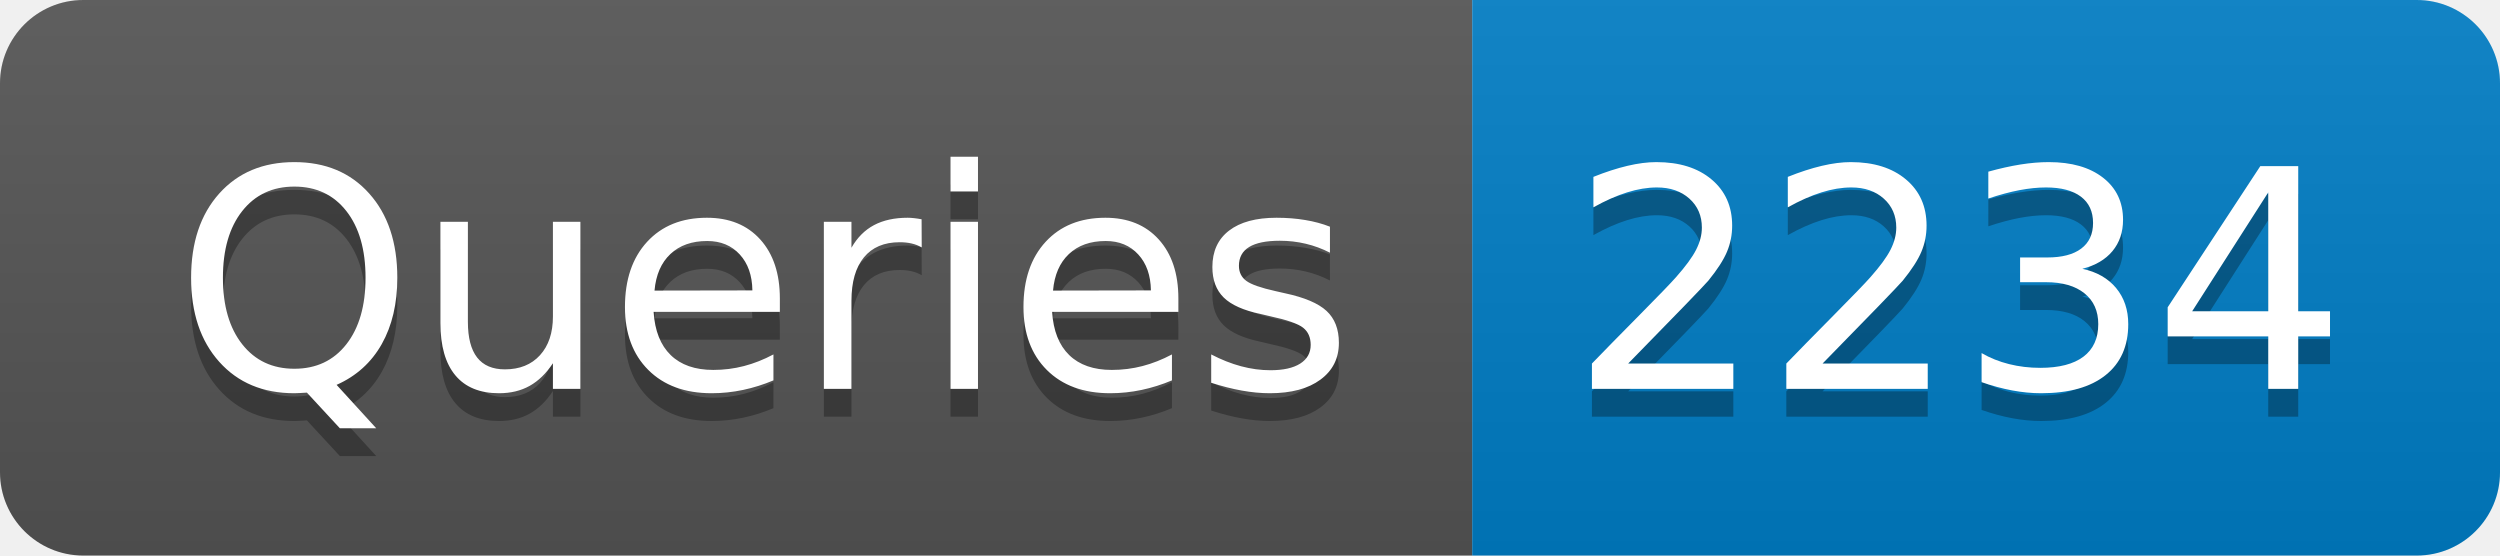
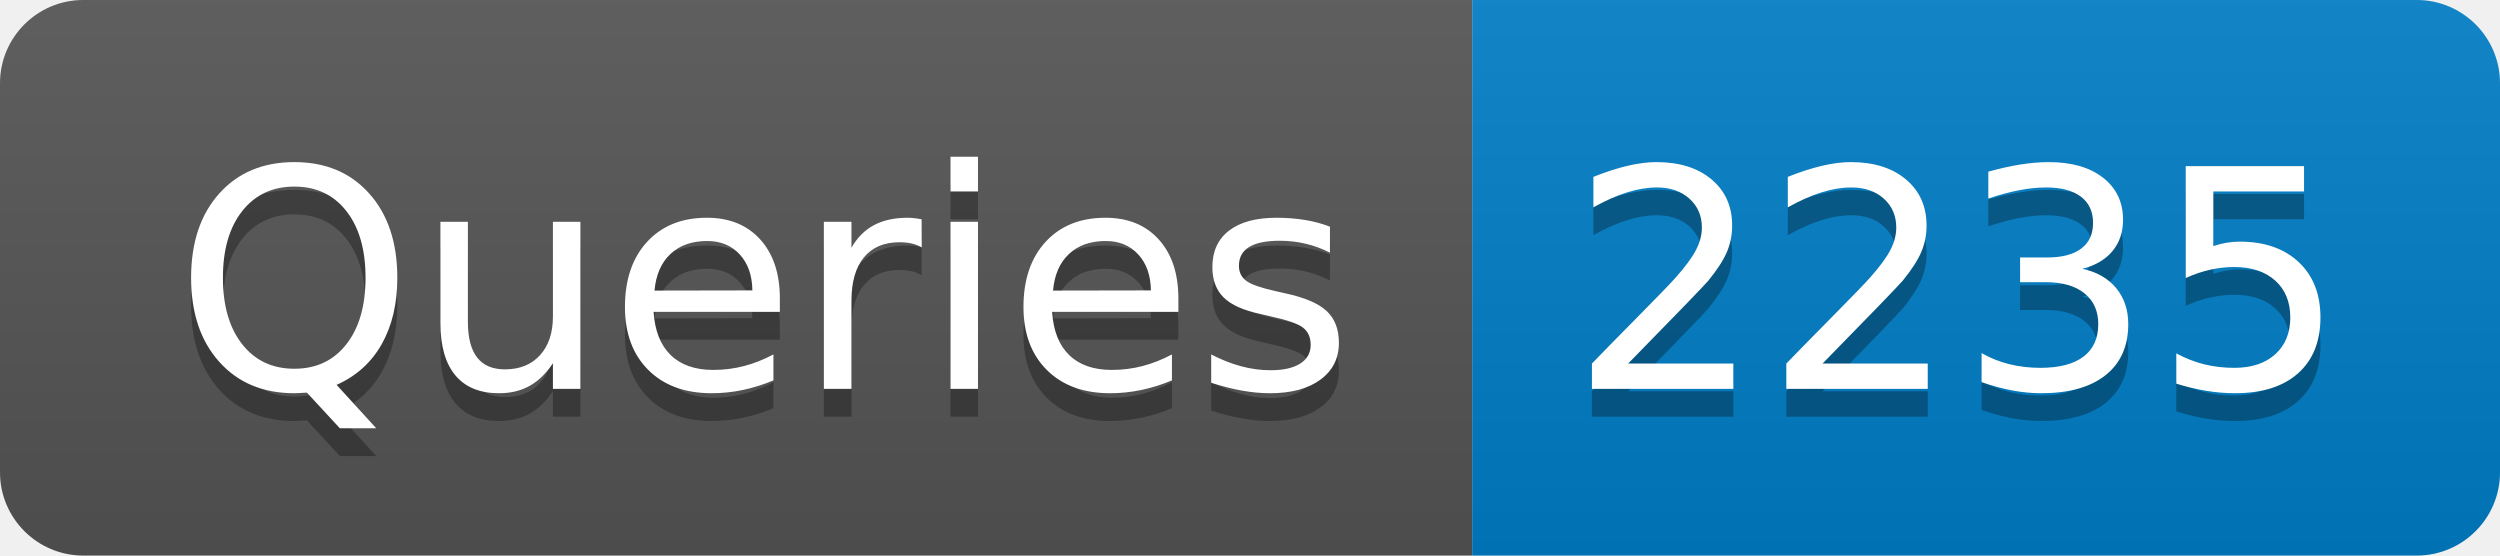
- <svg xmlns="http://www.w3.org/2000/svg" width="90" height="20" role="img" aria-label="Queries: 2234">
+ <svg xmlns="http://www.w3.org/2000/svg" width="90" height="20" role="img" aria-label="Queries: 2235">
  <linearGradient id="s" x2="0" y2="100%">
    <stop offset="0" stop-color="#bbb" stop-opacity=".1" />
    <stop offset="1" stop-opacity=".1" />
  </linearGradient>
  <clipPath id="r">
    <rect width="90" height="20" rx="3" fill="#fff" />
  </clipPath>
  <g clip-path="url(#r)">
    <rect width="53" height="20" fill="#555" />
    <rect x="53" width="37" height="20" fill="#007ec6" />
    <rect width="90" height="20" fill="url(#s)" />
  </g>
  <g fill="#fff" text-anchor="middle" font-family="Verdana,Geneva,DejaVu Sans,sans-serif" text-rendering="geometricPrecision" font-size="110">
    <text aria-hidden="true" x="275" y="150" fill="#010101" fill-opacity=".3" transform="scale(.1)" textLength="430">Queries</text>
    <text x="275" y="140" transform="scale(.1)" fill="#fff" textLength="430">Queries</text>
-     <text aria-hidden="true" x="705" y="150" fill="#010101" fill-opacity=".3" transform="scale(.1)" textLength="270">2234</text>
-     <text x="705" y="140" transform="scale(.1)" fill="#fff" textLength="270">2234</text>
+     <text aria-hidden="true" x="705" y="150" fill="#010101" fill-opacity=".3" transform="scale(.1)" textLength="270">2235</text>
+     <text x="705" y="140" transform="scale(.1)" fill="#fff" textLength="270">2235</text>
  </g>
</svg>
